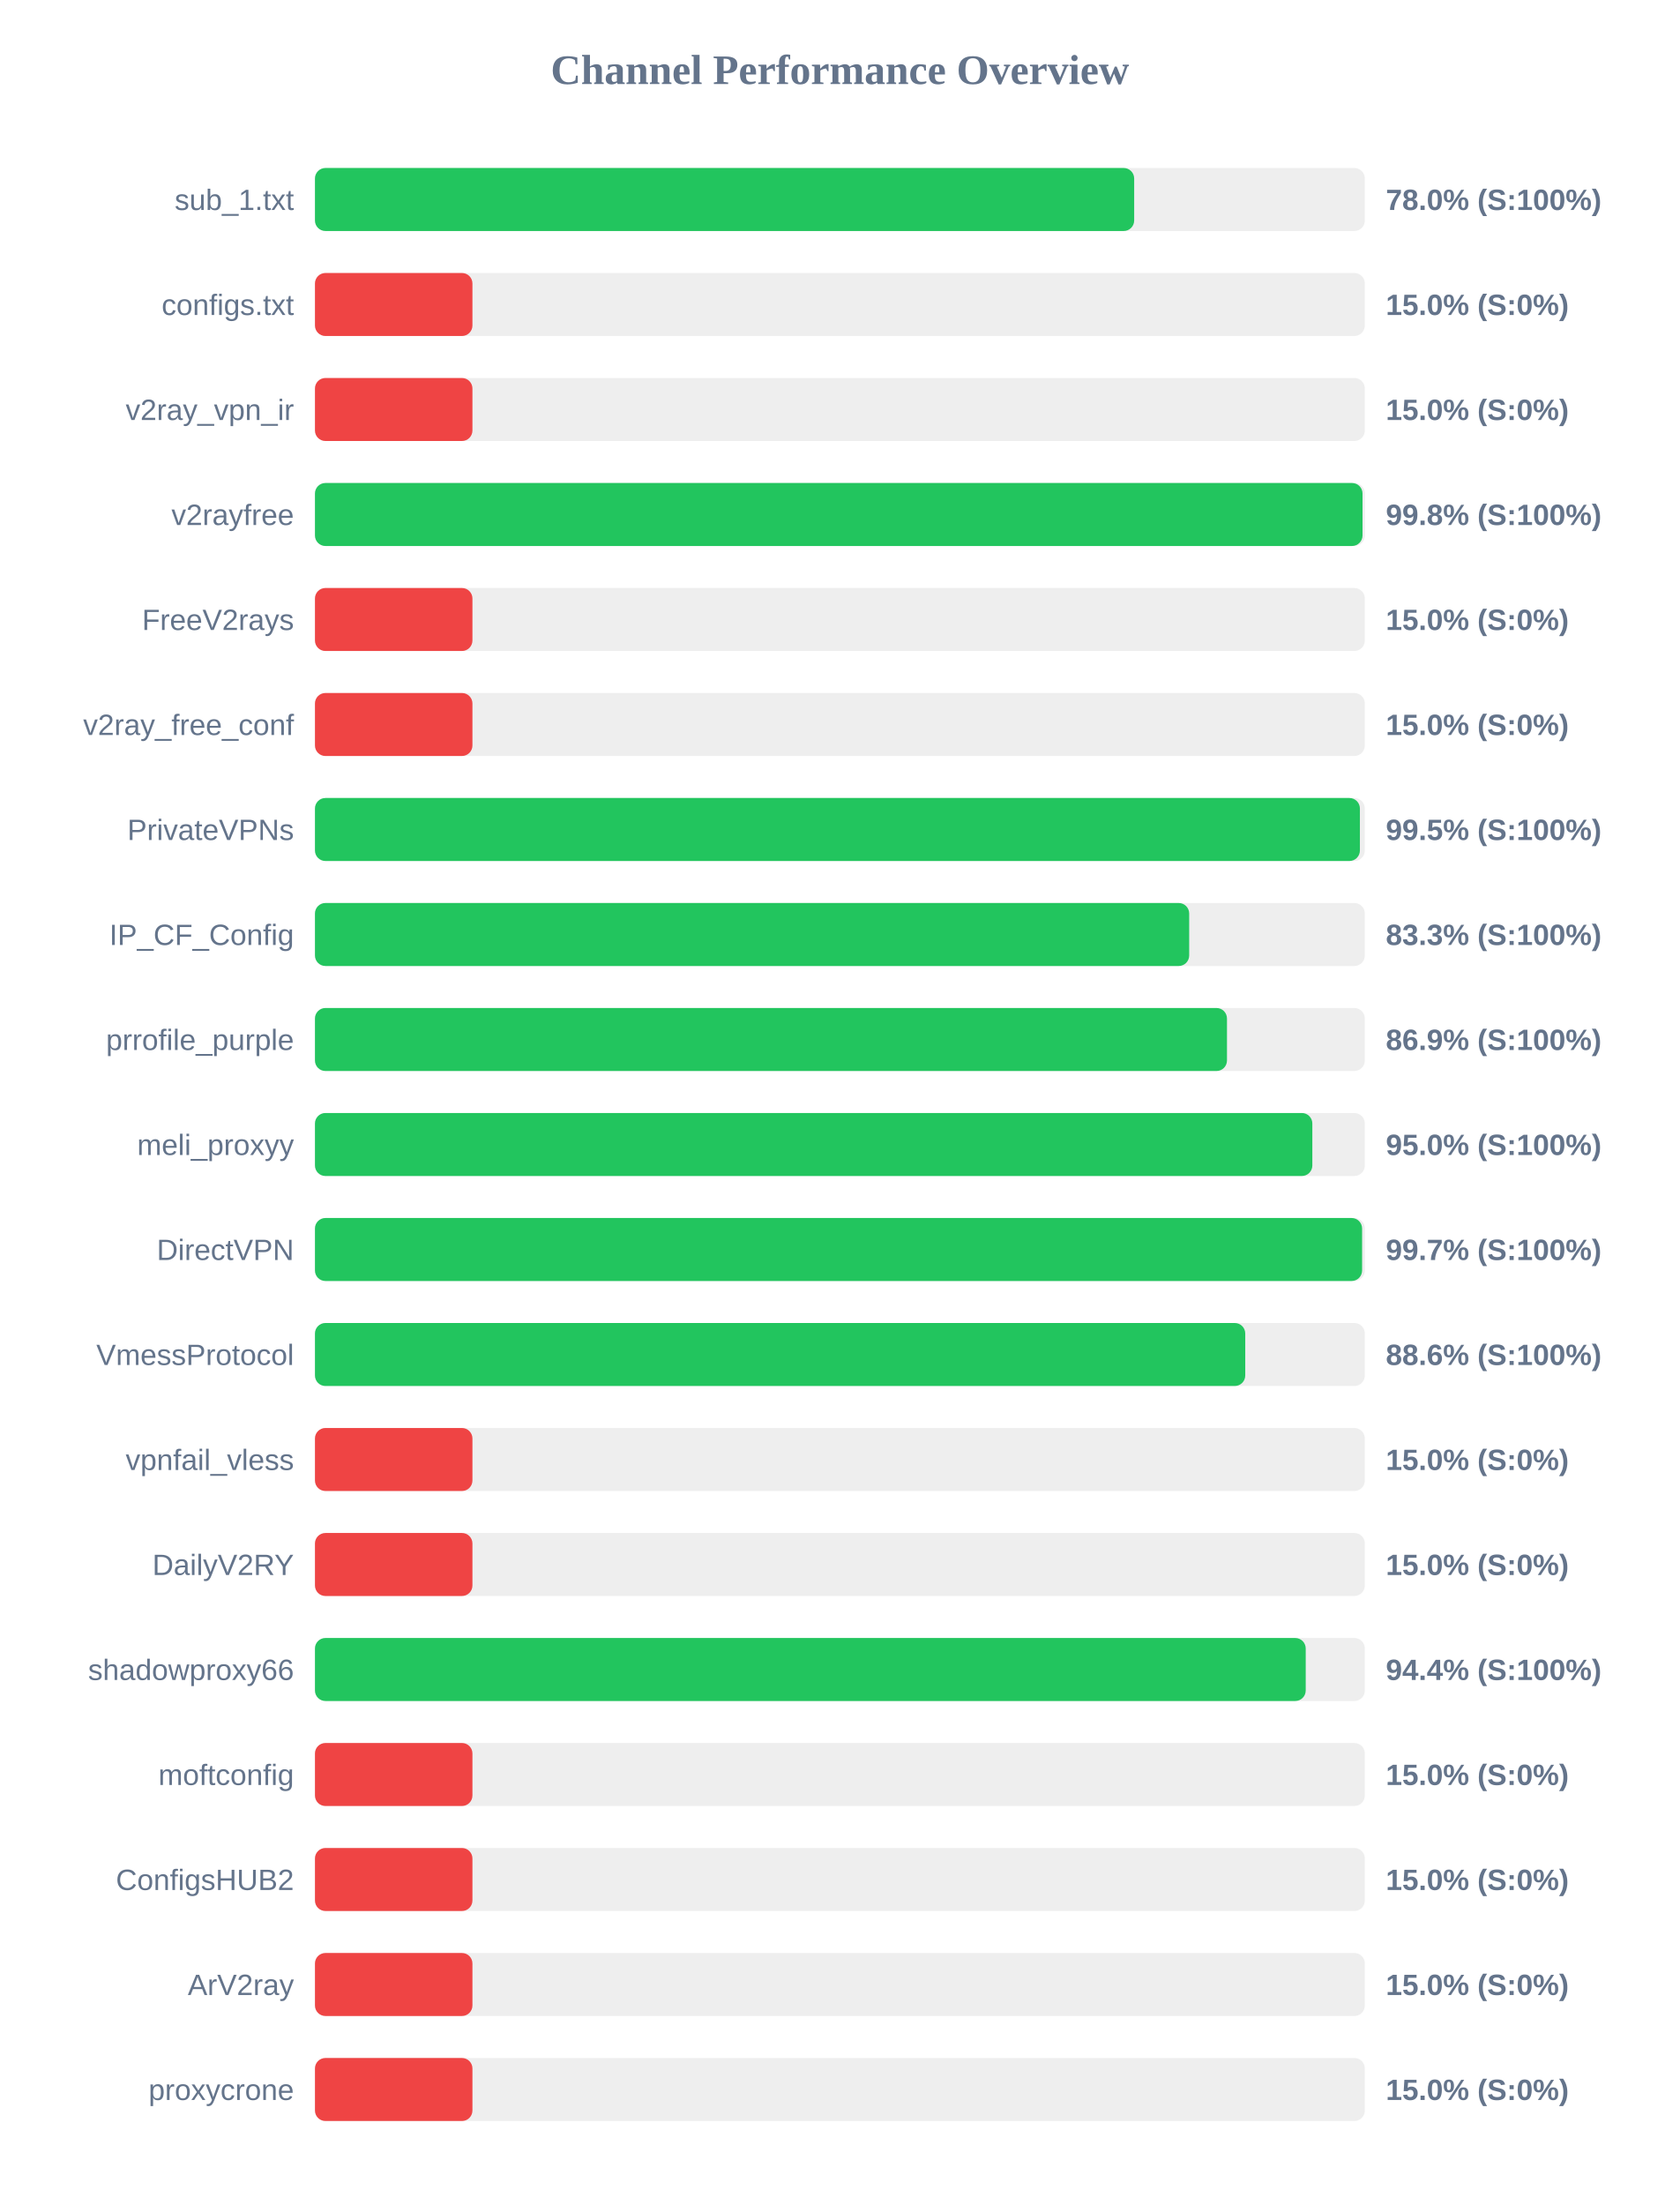
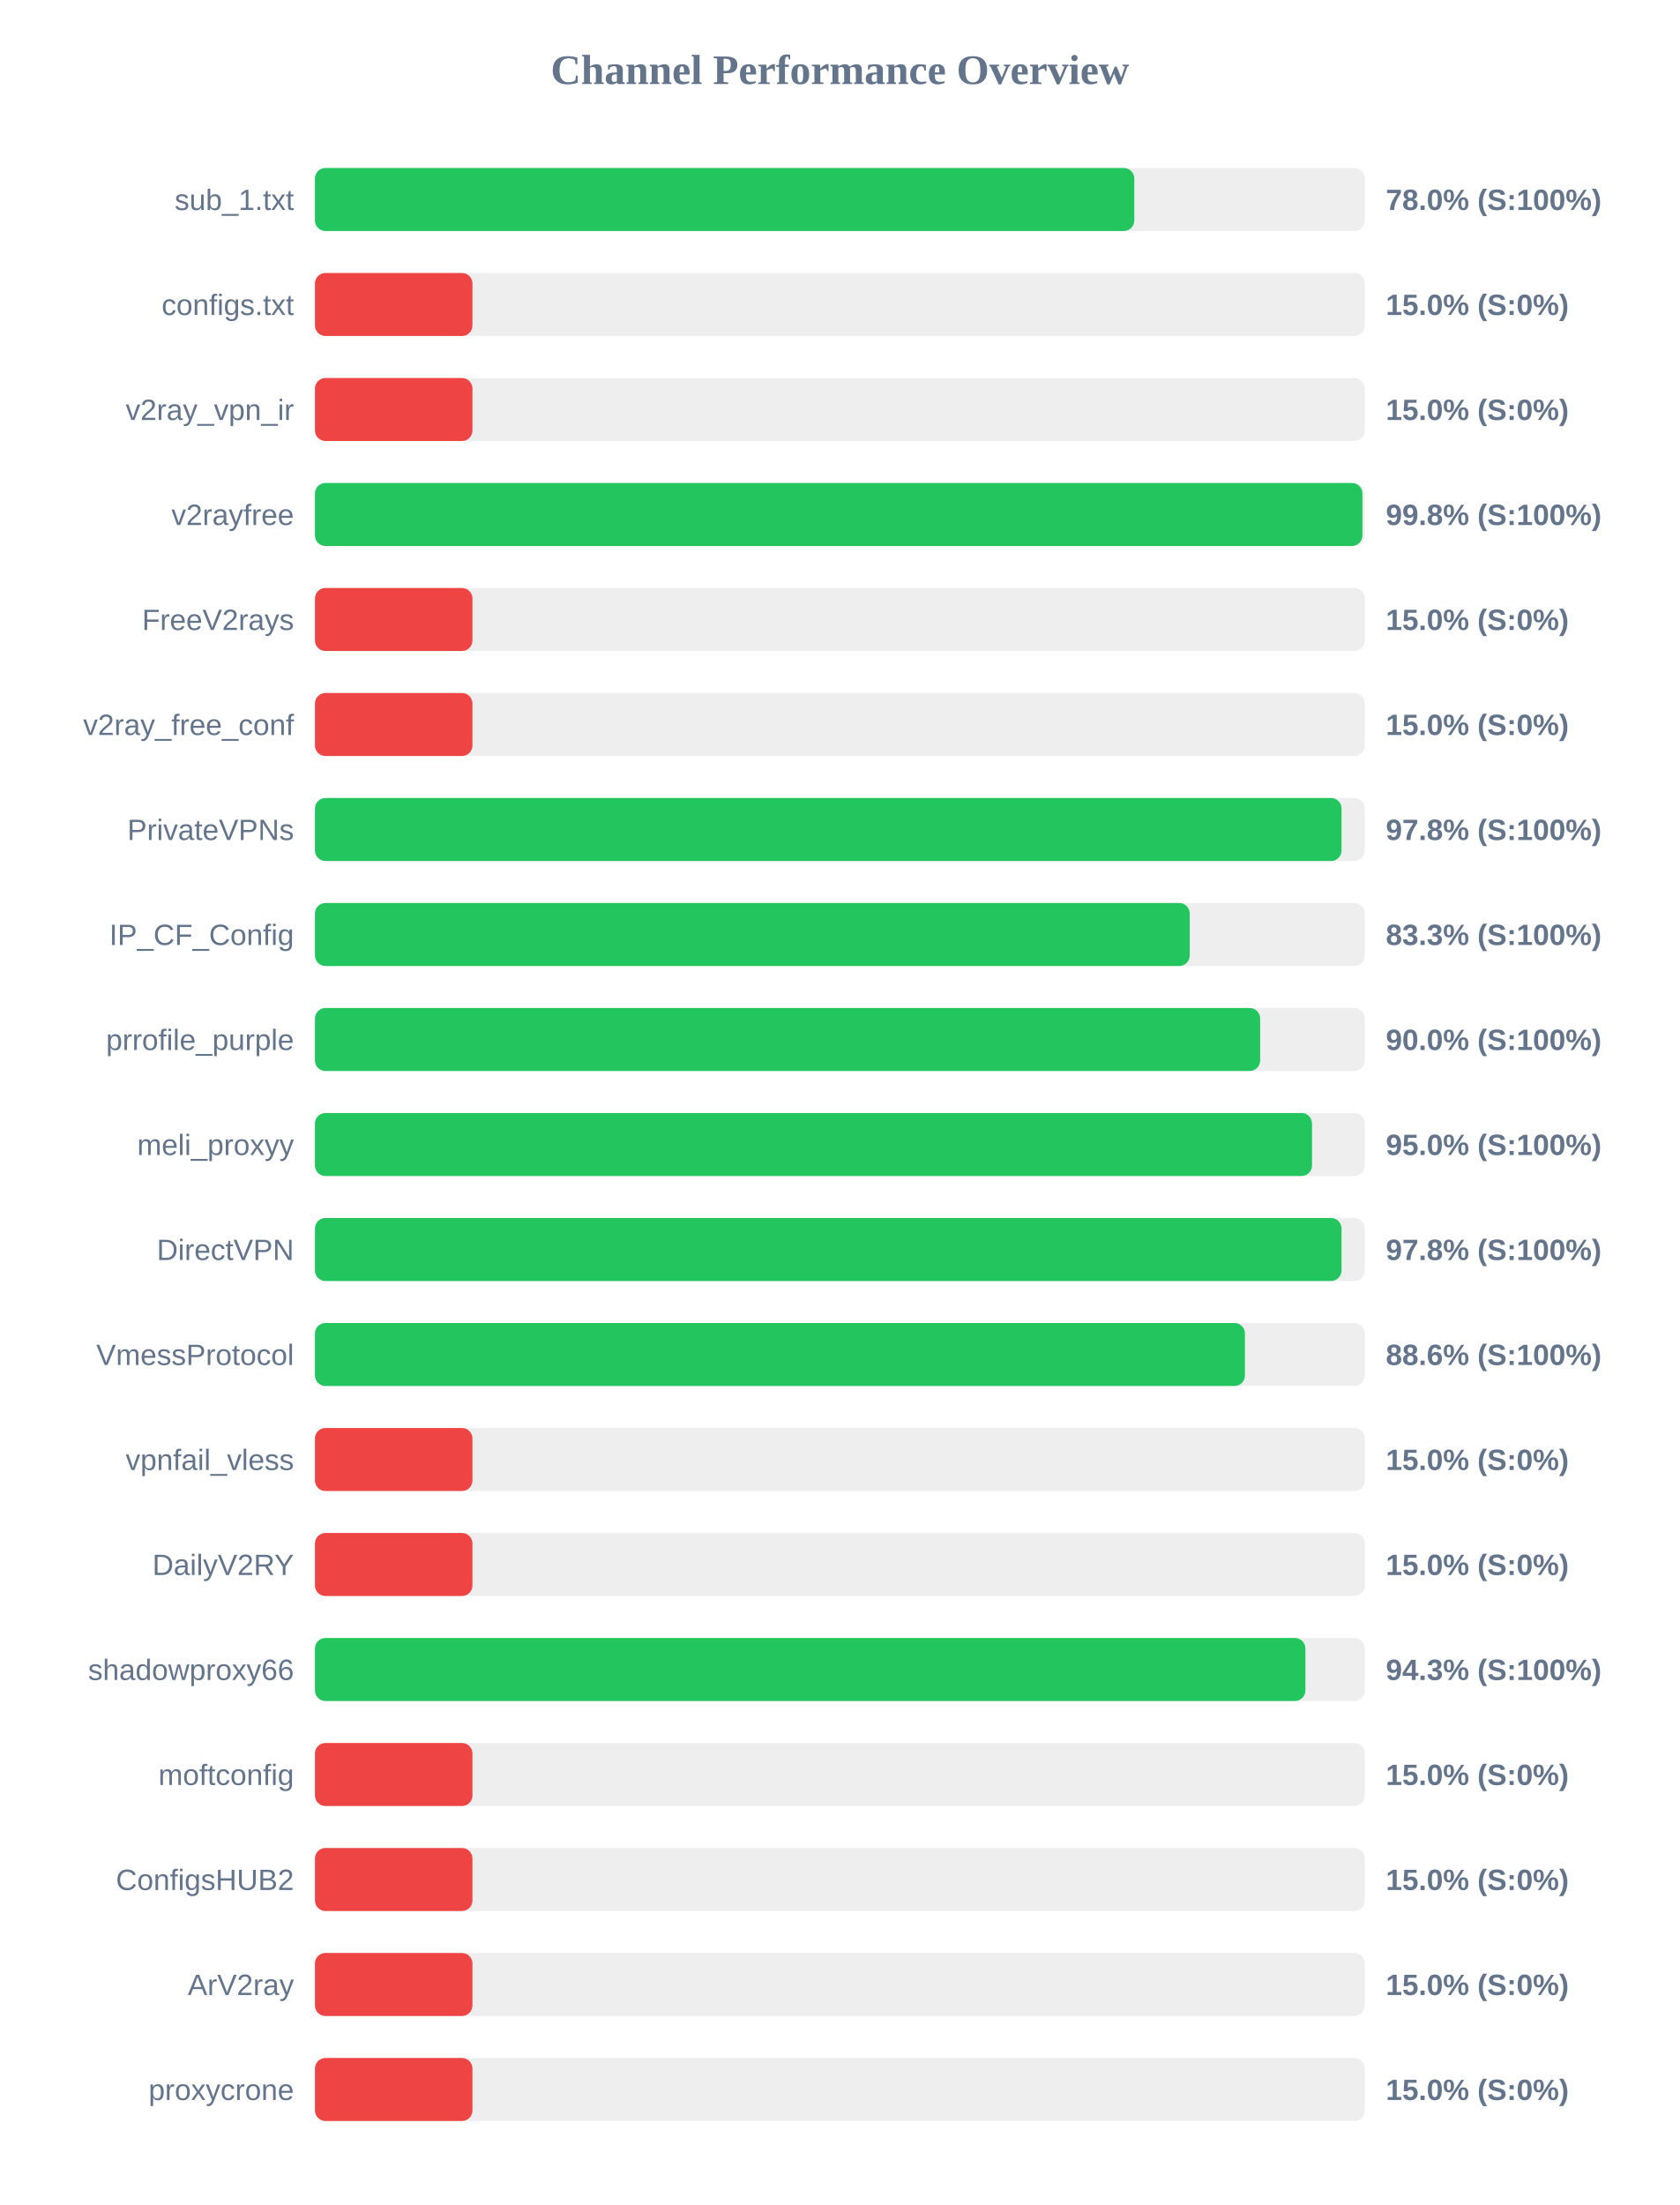
<svg xmlns="http://www.w3.org/2000/svg" width="800" height="1050" version="1.1">
  <style>
        .row { font: 14px Arial; fill: #64748b; }
        .score { font: bold 14px Arial; fill: #64748b; }
    </style>
  <text x="400" y="40" text-anchor="middle" font-size="20px" font-weight="bold" fill="#64748b">Channel Performance Overview</text>
  <rect x="150" y="80" width="500" height="30" fill="#eee" rx="5" />
-   <rect x="150" y="80" width="390.15" height="30" fill="#22c55e" rx="5" />
+   <rect x="150" y="80" width="390.2" height="30" fill="#22c55e" rx="5" />
  <text x="140" y="100" text-anchor="end" class="row">sub_1.txt</text>
  <text x="660" y="100" text-anchor="start" class="score">78.0% (S:100%)</text>
  <rect x="150" y="130" width="500" height="30" fill="#eee" rx="5" />
  <rect x="150" y="130" width="75.0" height="30" fill="#ef4444" rx="5" />
  <text x="140" y="150" text-anchor="end" class="row">configs.txt</text>
  <text x="660" y="150" text-anchor="start" class="score">15.0% (S:0%)</text>
  <rect x="150" y="180" width="500" height="30" fill="#eee" rx="5" />
  <rect x="150" y="180" width="75.0" height="30" fill="#ef4444" rx="5" />
  <text x="140" y="200" text-anchor="end" class="row">v2ray_vpn_ir</text>
  <text x="660" y="200" text-anchor="start" class="score">15.0% (S:0%)</text>
  <rect x="150" y="230" width="500" height="30" fill="#eee" rx="5" />
-   <rect x="150" y="230" width="498.9" height="30" fill="#22c55e" rx="5" />
+   <rect x="150" y="230" width="498.85" height="30" fill="#22c55e" rx="5" />
  <text x="140" y="250" text-anchor="end" class="row">v2rayfree</text>
  <text x="660" y="250" text-anchor="start" class="score">99.8% (S:100%)</text>
  <rect x="150" y="280" width="500" height="30" fill="#eee" rx="5" />
  <rect x="150" y="280" width="75.0" height="30" fill="#ef4444" rx="5" />
  <text x="140" y="300" text-anchor="end" class="row">FreeV2rays</text>
  <text x="660" y="300" text-anchor="start" class="score">15.0% (S:0%)</text>
  <rect x="150" y="330" width="500" height="30" fill="#eee" rx="5" />
  <rect x="150" y="330" width="75.0" height="30" fill="#ef4444" rx="5" />
  <text x="140" y="350" text-anchor="end" class="row">v2ray_free_conf</text>
  <text x="660" y="350" text-anchor="start" class="score">15.0% (S:0%)</text>
  <rect x="150" y="380" width="500" height="30" fill="#eee" rx="5" />
-   <rect x="150" y="380" width="497.65" height="30" fill="#22c55e" rx="5" />
+   <rect x="150" y="380" width="488.9" height="30" fill="#22c55e" rx="5" />
  <text x="140" y="400" text-anchor="end" class="row">PrivateVPNs</text>
-   <text x="660" y="400" text-anchor="start" class="score">99.5% (S:100%)</text>
+   <text x="660" y="400" text-anchor="start" class="score">97.8% (S:100%)</text>
  <rect x="150" y="430" width="500" height="30" fill="#eee" rx="5" />
-   <rect x="150" y="430" width="416.35" height="30" fill="#22c55e" rx="5" />
+   <rect x="150" y="430" width="416.6" height="30" fill="#22c55e" rx="5" />
  <text x="140" y="450" text-anchor="end" class="row">IP_CF_Config</text>
  <text x="660" y="450" text-anchor="start" class="score">83.3% (S:100%)</text>
  <rect x="150" y="480" width="500" height="30" fill="#eee" rx="5" />
-   <rect x="150" y="480" width="434.35" height="30" fill="#22c55e" rx="5" />
+   <rect x="150" y="480" width="450.15" height="30" fill="#22c55e" rx="5" />
  <text x="140" y="500" text-anchor="end" class="row">prrofile_purple</text>
-   <text x="660" y="500" text-anchor="start" class="score">86.9% (S:100%)</text>
+   <text x="660" y="500" text-anchor="start" class="score">90.0% (S:100%)</text>
  <rect x="150" y="530" width="500" height="30" fill="#eee" rx="5" />
-   <rect x="150" y="530" width="475.0" height="30" fill="#22c55e" rx="5" />
+   <rect x="150" y="530" width="474.85" height="30" fill="#22c55e" rx="5" />
  <text x="140" y="550" text-anchor="end" class="row">meli_proxyy</text>
  <text x="660" y="550" text-anchor="start" class="score">95.0% (S:100%)</text>
  <rect x="150" y="580" width="500" height="30" fill="#eee" rx="5" />
-   <rect x="150" y="580" width="498.7" height="30" fill="#22c55e" rx="5" />
+   <rect x="150" y="580" width="488.9" height="30" fill="#22c55e" rx="5" />
  <text x="140" y="600" text-anchor="end" class="row">DirectVPN</text>
-   <text x="660" y="600" text-anchor="start" class="score">99.7% (S:100%)</text>
+   <text x="660" y="600" text-anchor="start" class="score">97.8% (S:100%)</text>
  <rect x="150" y="630" width="500" height="30" fill="#eee" rx="5" />
-   <rect x="150" y="630" width="443.05" height="30" fill="#22c55e" rx="5" />
+   <rect x="150" y="630" width="442.9" height="30" fill="#22c55e" rx="5" />
  <text x="140" y="650" text-anchor="end" class="row">VmessProtocol</text>
  <text x="660" y="650" text-anchor="start" class="score">88.6% (S:100%)</text>
  <rect x="150" y="680" width="500" height="30" fill="#eee" rx="5" />
  <rect x="150" y="680" width="75.0" height="30" fill="#ef4444" rx="5" />
  <text x="140" y="700" text-anchor="end" class="row">vpnfail_vless</text>
  <text x="660" y="700" text-anchor="start" class="score">15.0% (S:0%)</text>
  <rect x="150" y="730" width="500" height="30" fill="#eee" rx="5" />
  <rect x="150" y="730" width="75.0" height="30" fill="#ef4444" rx="5" />
  <text x="140" y="750" text-anchor="end" class="row">DailyV2RY</text>
  <text x="660" y="750" text-anchor="start" class="score">15.0% (S:0%)</text>
  <rect x="150" y="780" width="500" height="30" fill="#eee" rx="5" />
-   <rect x="150" y="780" width="471.85" height="30" fill="#22c55e" rx="5" />
+   <rect x="150" y="780" width="471.7" height="30" fill="#22c55e" rx="5" />
  <text x="140" y="800" text-anchor="end" class="row">shadowproxy66</text>
-   <text x="660" y="800" text-anchor="start" class="score">94.4% (S:100%)</text>
+   <text x="660" y="800" text-anchor="start" class="score">94.3% (S:100%)</text>
  <rect x="150" y="830" width="500" height="30" fill="#eee" rx="5" />
  <rect x="150" y="830" width="75.0" height="30" fill="#ef4444" rx="5" />
  <text x="140" y="850" text-anchor="end" class="row">moftconfig</text>
  <text x="660" y="850" text-anchor="start" class="score">15.0% (S:0%)</text>
  <rect x="150" y="880" width="500" height="30" fill="#eee" rx="5" />
  <rect x="150" y="880" width="75.0" height="30" fill="#ef4444" rx="5" />
  <text x="140" y="900" text-anchor="end" class="row">ConfigsHUB2</text>
  <text x="660" y="900" text-anchor="start" class="score">15.0% (S:0%)</text>
  <rect x="150" y="930" width="500" height="30" fill="#eee" rx="5" />
  <rect x="150" y="930" width="75.0" height="30" fill="#ef4444" rx="5" />
  <text x="140" y="950" text-anchor="end" class="row">ArV2ray</text>
  <text x="660" y="950" text-anchor="start" class="score">15.0% (S:0%)</text>
  <rect x="150" y="980" width="500" height="30" fill="#eee" rx="5" />
  <rect x="150" y="980" width="75.0" height="30" fill="#ef4444" rx="5" />
  <text x="140" y="1000" text-anchor="end" class="row">proxycrone</text>
  <text x="660" y="1000" text-anchor="start" class="score">15.0% (S:0%)</text>
</svg>
